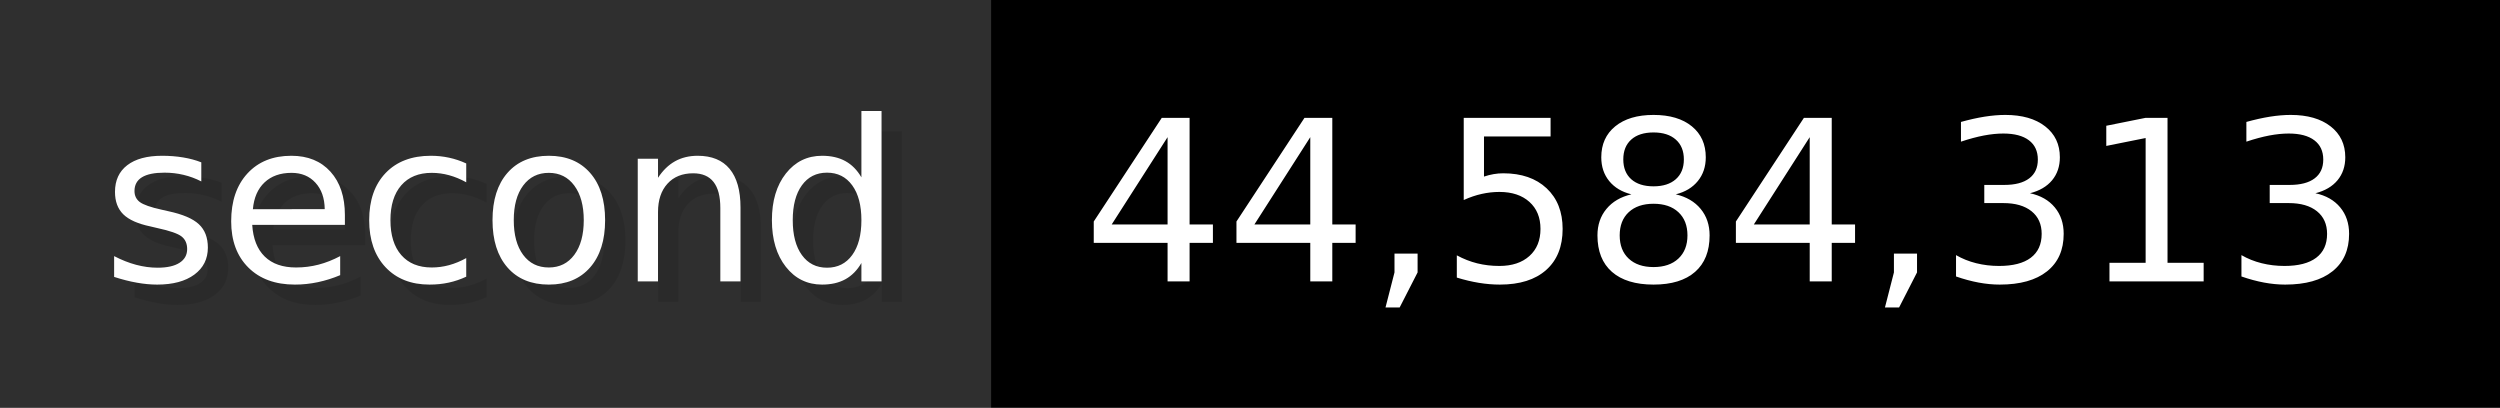
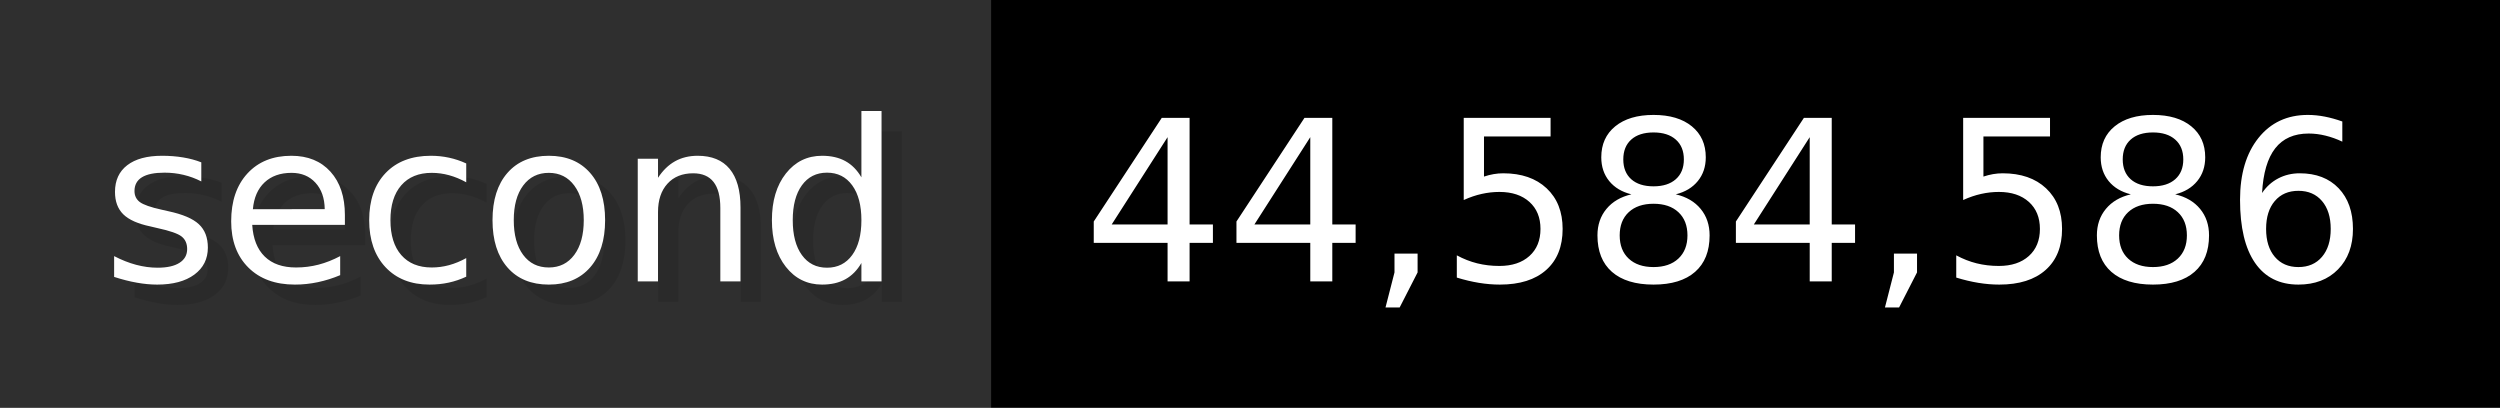
- <svg xmlns="http://www.w3.org/2000/svg" width="122.6" height="20" viewBox="0 0 1226 200" role="img" aria-label="second: 44,584,313">
+ <svg xmlns="http://www.w3.org/2000/svg" width="122.6" height="20" viewBox="0 0 1226 200" role="img" aria-label="second: 44,584,586">
  <g>
    <rect fill="#2F2F2F" width="486" height="200" />
    <rect fill="#" x="486" width="740" height="200" />
  </g>
  <g aria-hidden="true" fill="#fff" text-anchor="start" font-family="Verdana,DejaVu Sans,sans-serif" font-size="110">
    <text x="60" y="148" textLength="386" fill="#000" opacity="0.1">second</text>
    <text x="50" y="138" textLength="386">second</text>
-     <text x="541" y="148" textLength="640" fill="#000" opacity="0.1">44,584,313</text>
-     <text x="531" y="138" textLength="640">44,584,313</text>
+     <text x="541" y="148" textLength="640" fill="#000" opacity="0.1">44,584,586</text>
+     <text x="531" y="138" textLength="640">44,584,586</text>
  </g>
</svg>
